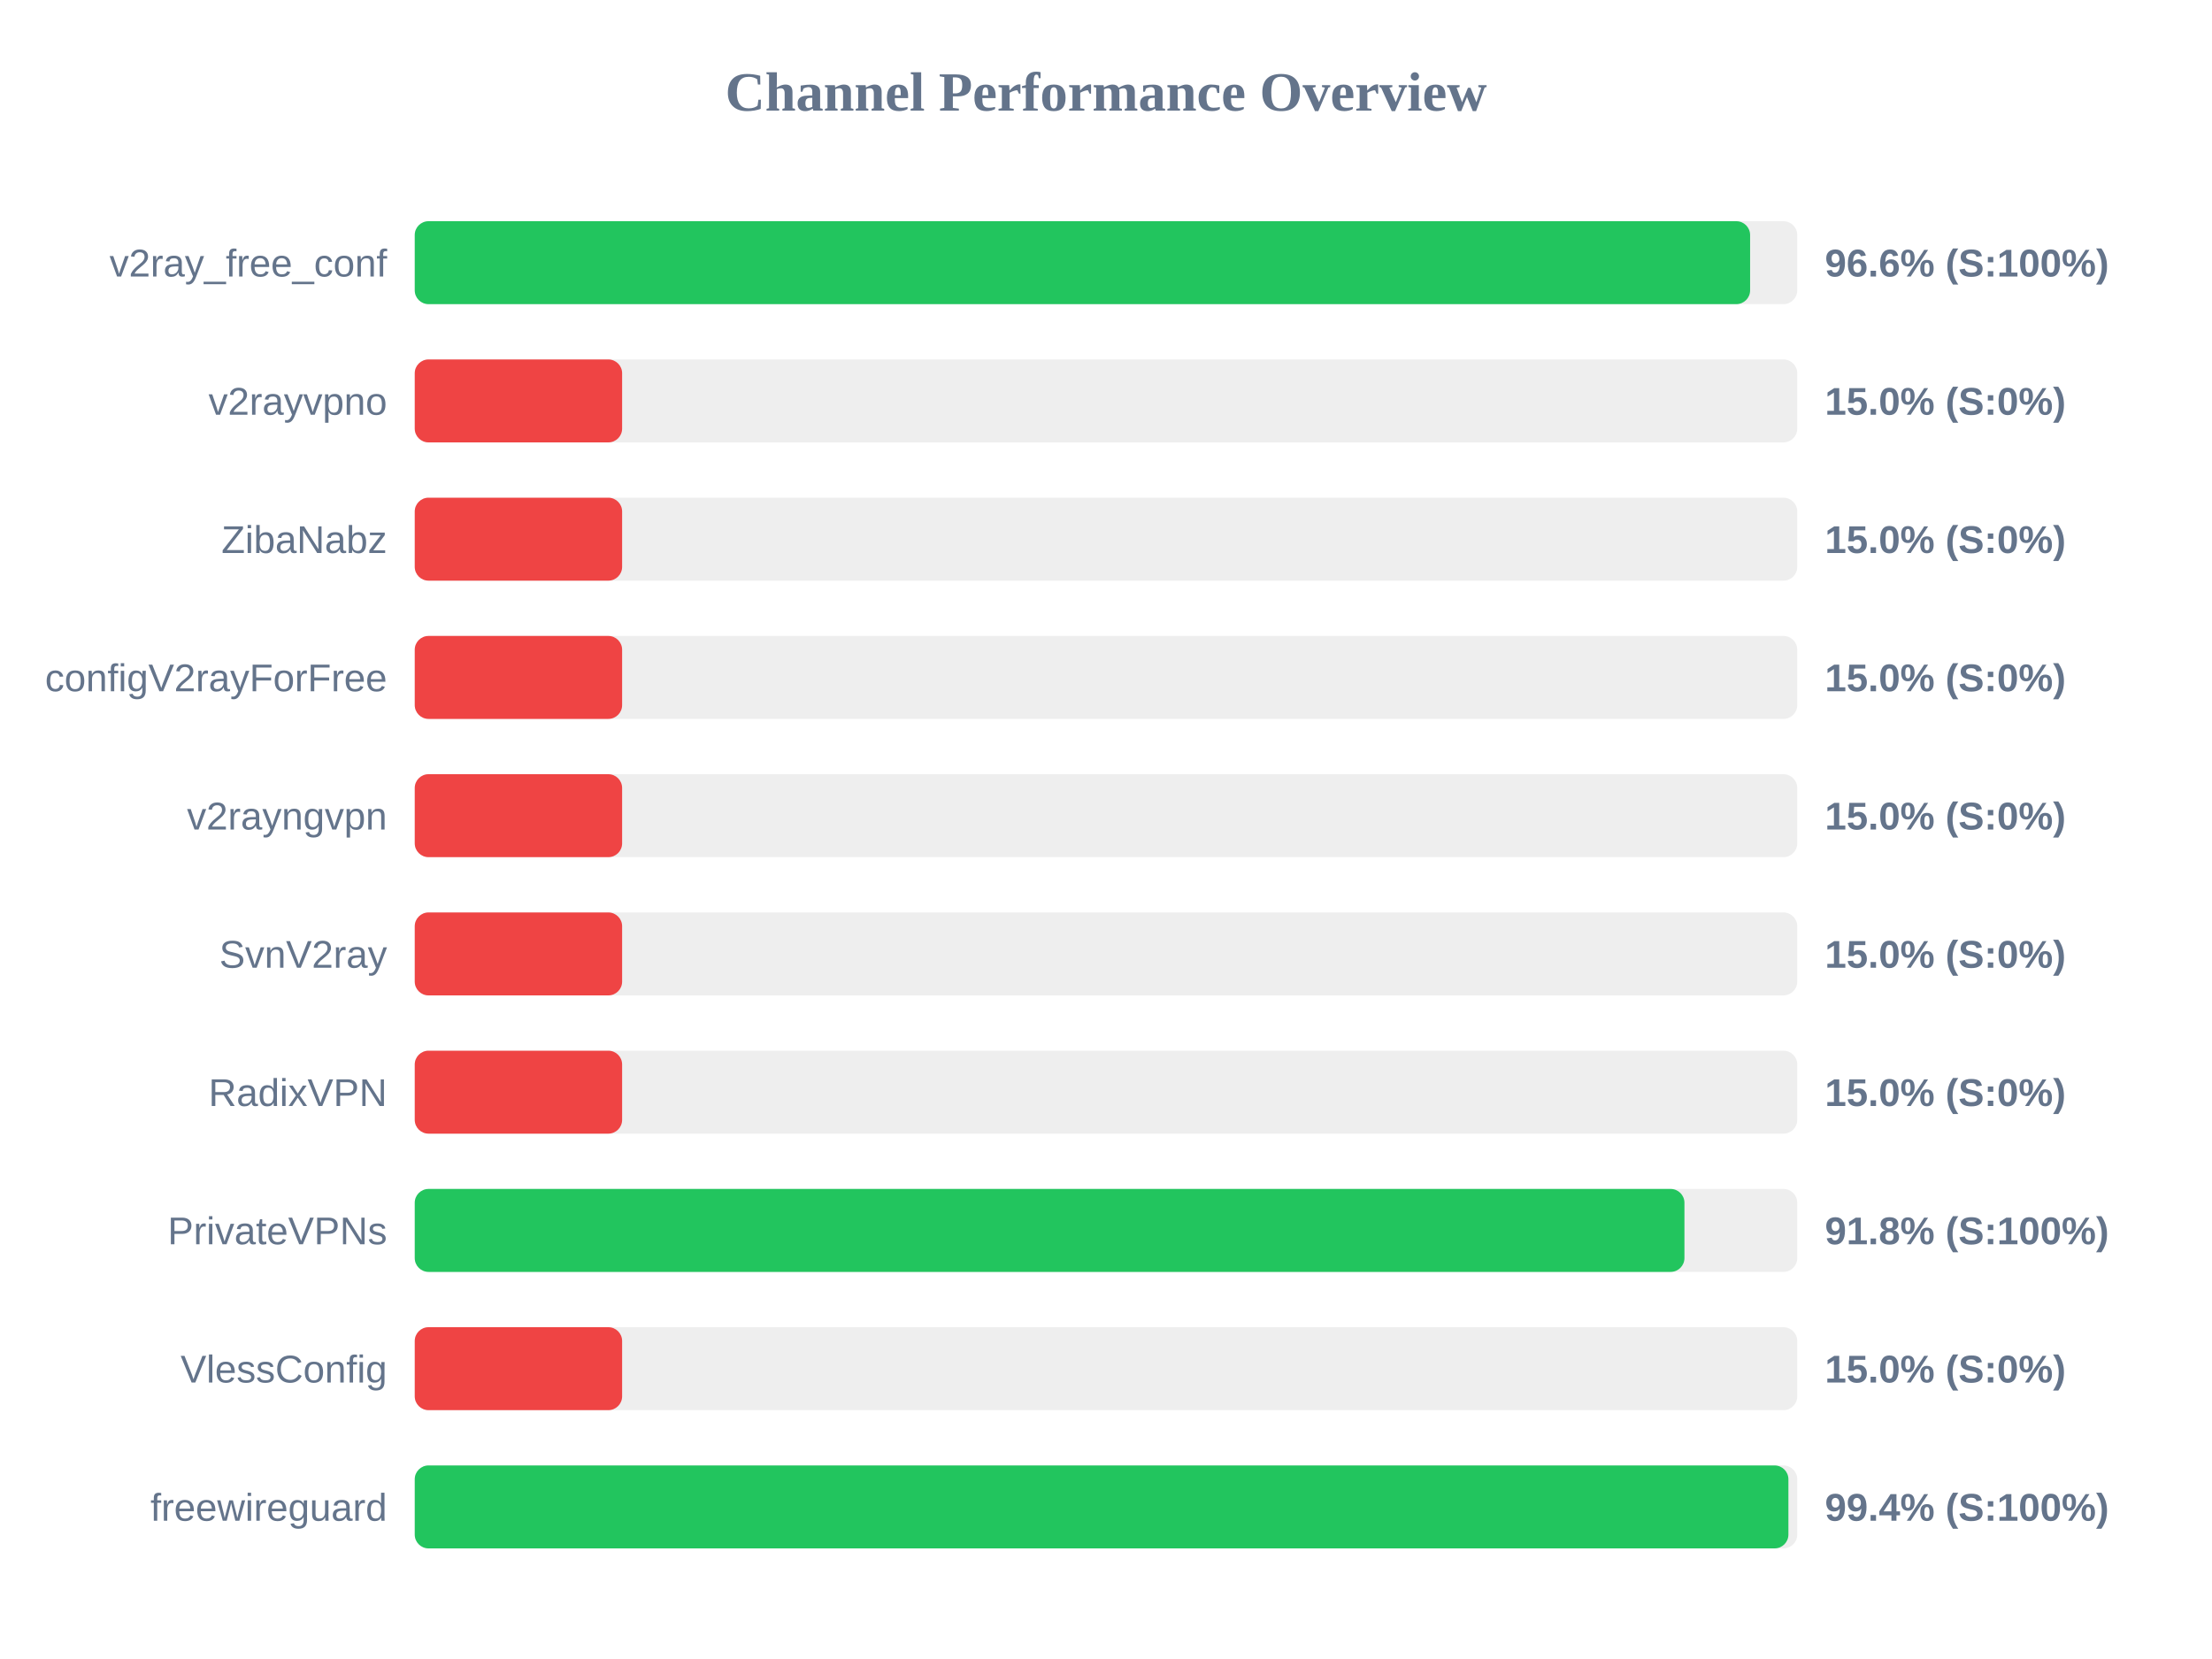
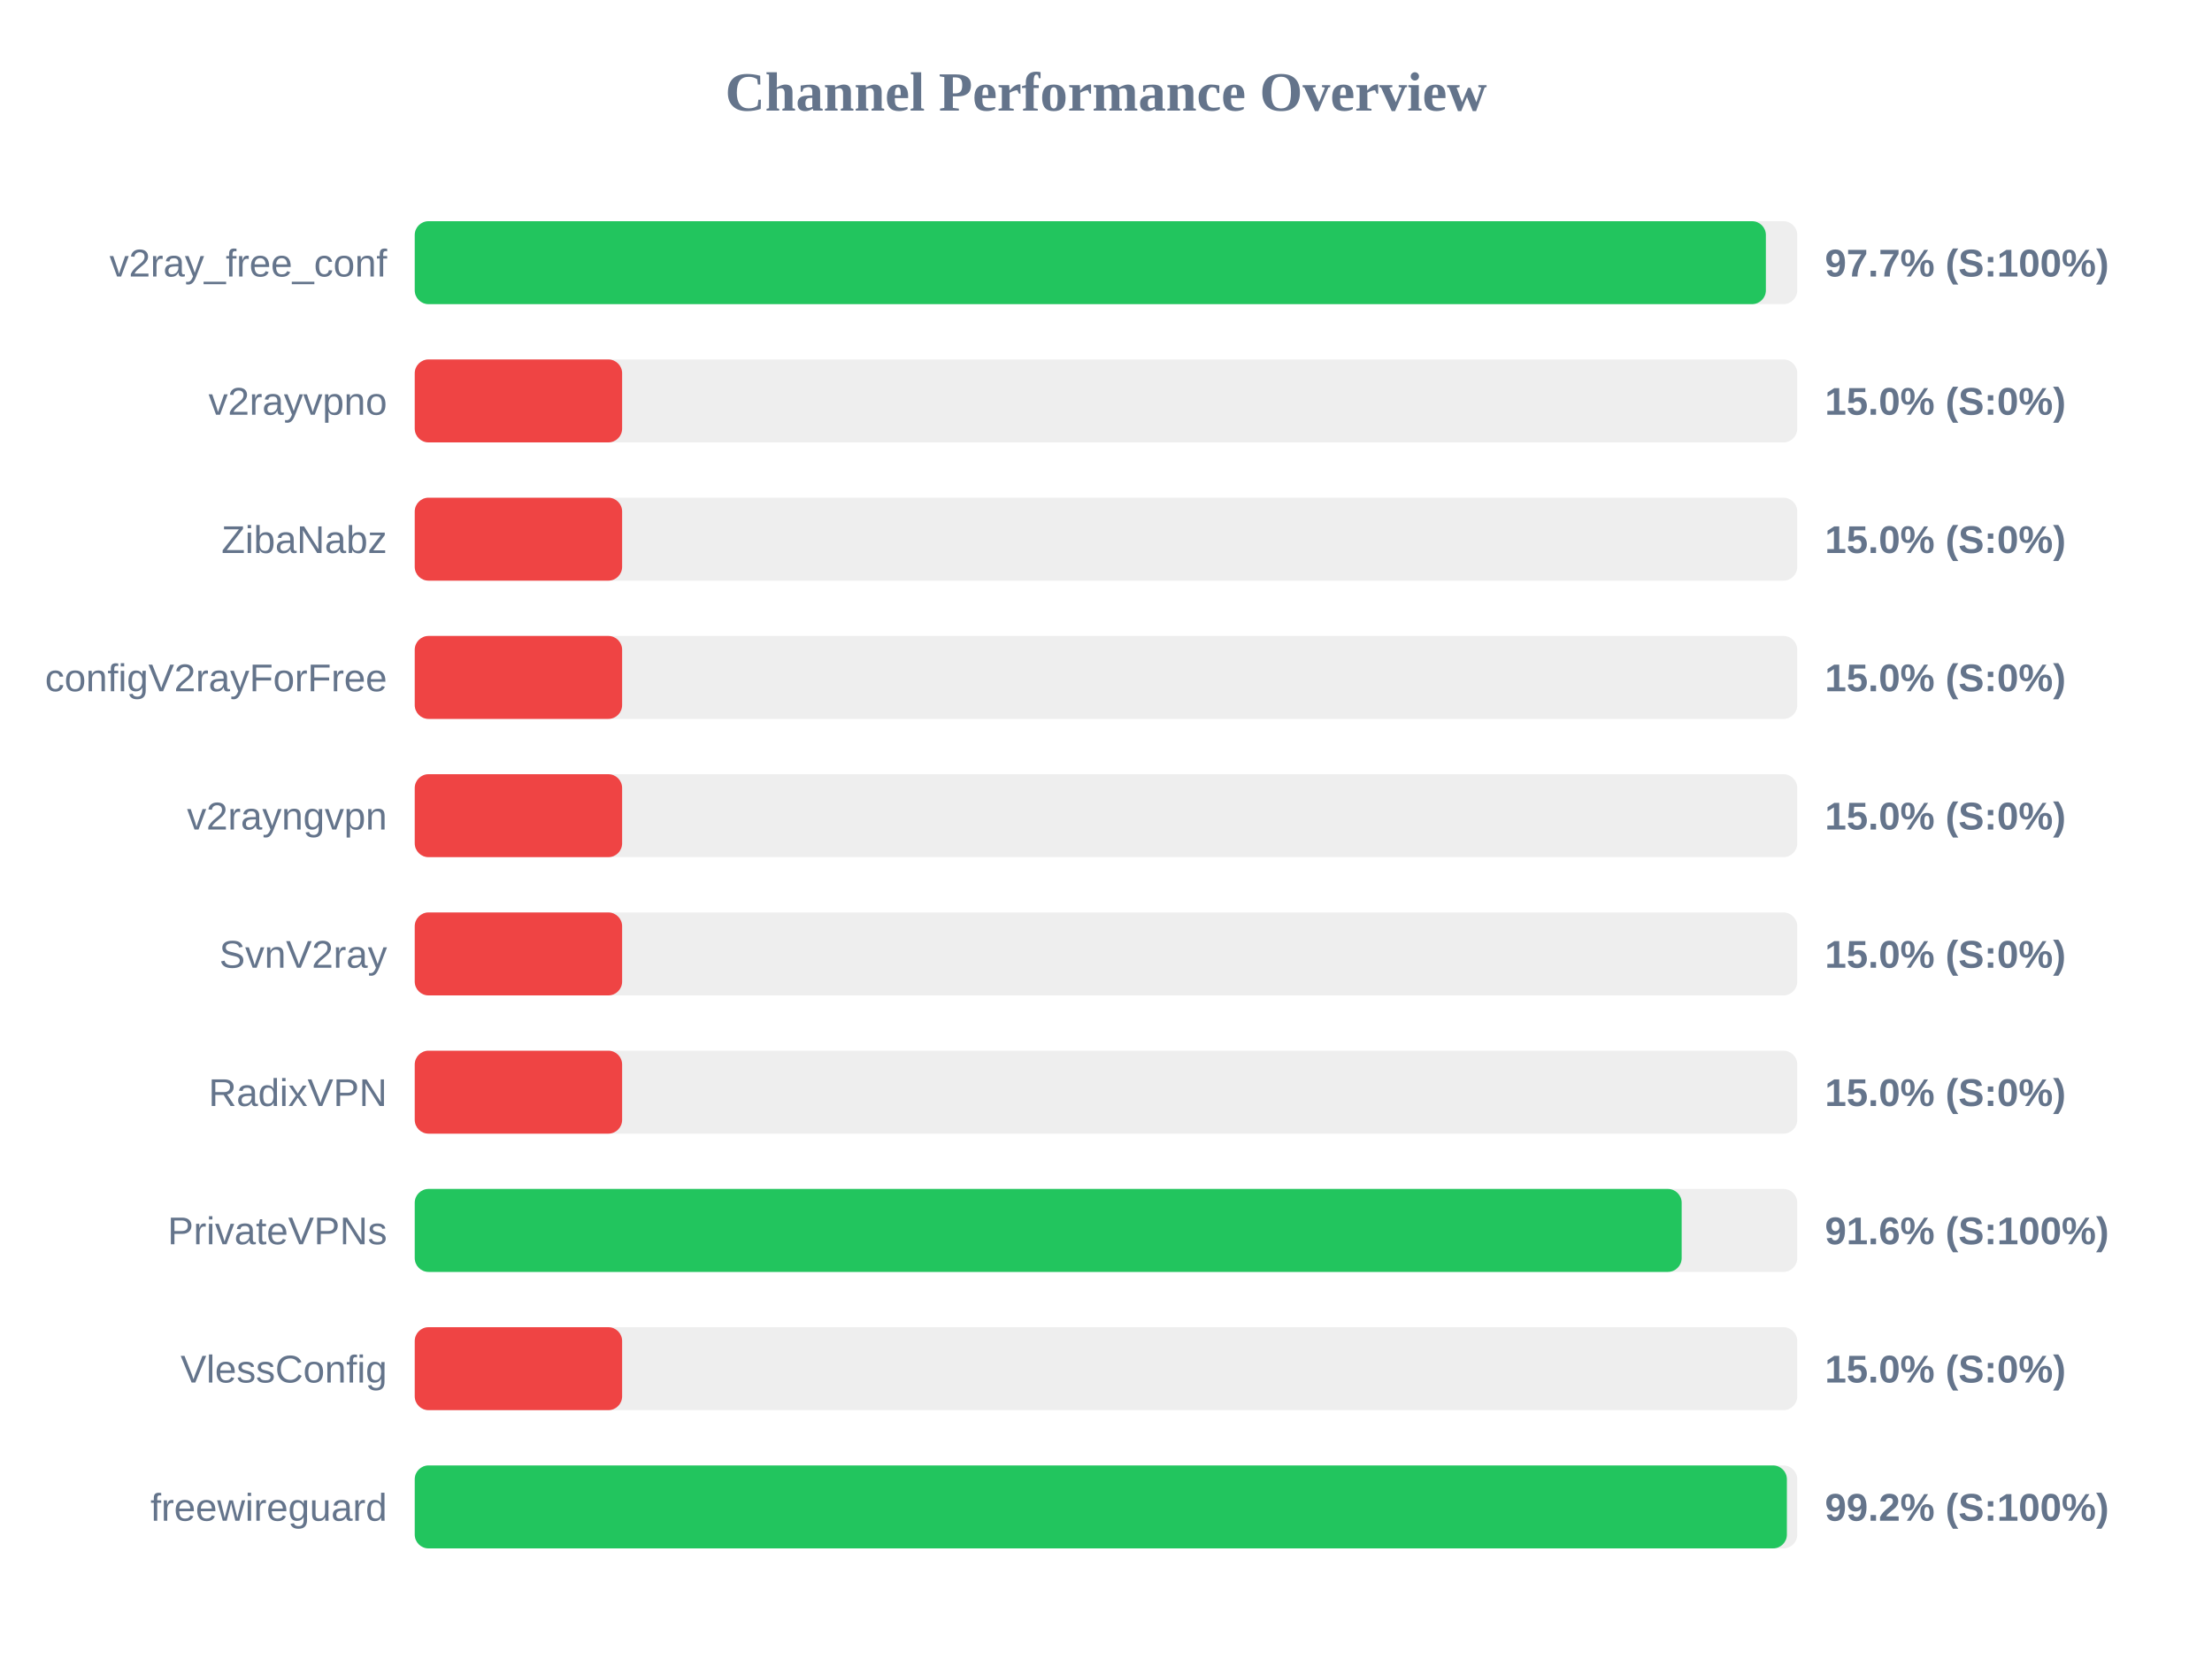
<svg xmlns="http://www.w3.org/2000/svg" width="800" height="600" version="1.1">
  <style>
        .row { font: 14px Arial; fill: #64748b; }
        .score { font: bold 14px Arial; fill: #64748b; }
    </style>
  <text x="400" y="40" text-anchor="middle" font-size="20px" font-weight="bold" fill="#64748b">Channel Performance Overview</text>
  <rect x="150" y="80" width="500" height="30" fill="#eee" rx="5" />
-   <rect x="150" y="80" width="482.95" height="30" fill="#22c55e" rx="5" />
+   <rect x="150" y="80" width="488.65" height="30" fill="#22c55e" rx="5" />
  <text x="140" y="100" text-anchor="end" class="row">v2ray_free_conf</text>
-   <text x="660" y="100" text-anchor="start" class="score">96.6% (S:100%)</text>
+   <text x="660" y="100" text-anchor="start" class="score">97.7% (S:100%)</text>
  <rect x="150" y="130" width="500" height="30" fill="#eee" rx="5" />
  <rect x="150" y="130" width="75.0" height="30" fill="#ef4444" rx="5" />
  <text x="140" y="150" text-anchor="end" class="row">v2rayvpno</text>
  <text x="660" y="150" text-anchor="start" class="score">15.0% (S:0%)</text>
  <rect x="150" y="180" width="500" height="30" fill="#eee" rx="5" />
  <rect x="150" y="180" width="75.0" height="30" fill="#ef4444" rx="5" />
  <text x="140" y="200" text-anchor="end" class="row">ZibaNabz</text>
  <text x="660" y="200" text-anchor="start" class="score">15.0% (S:0%)</text>
  <rect x="150" y="230" width="500" height="30" fill="#eee" rx="5" />
  <rect x="150" y="230" width="75.0" height="30" fill="#ef4444" rx="5" />
  <text x="140" y="250" text-anchor="end" class="row">configV2rayForFree</text>
  <text x="660" y="250" text-anchor="start" class="score">15.0% (S:0%)</text>
  <rect x="150" y="280" width="500" height="30" fill="#eee" rx="5" />
  <rect x="150" y="280" width="75.0" height="30" fill="#ef4444" rx="5" />
  <text x="140" y="300" text-anchor="end" class="row">v2rayngvpn</text>
  <text x="660" y="300" text-anchor="start" class="score">15.0% (S:0%)</text>
  <rect x="150" y="330" width="500" height="30" fill="#eee" rx="5" />
  <rect x="150" y="330" width="75.0" height="30" fill="#ef4444" rx="5" />
  <text x="140" y="350" text-anchor="end" class="row">SvnV2ray</text>
  <text x="660" y="350" text-anchor="start" class="score">15.0% (S:0%)</text>
  <rect x="150" y="380" width="500" height="30" fill="#eee" rx="5" />
  <rect x="150" y="380" width="75.0" height="30" fill="#ef4444" rx="5" />
  <text x="140" y="400" text-anchor="end" class="row">RadixVPN</text>
  <text x="660" y="400" text-anchor="start" class="score">15.0% (S:0%)</text>
  <rect x="150" y="430" width="500" height="30" fill="#eee" rx="5" />
-   <rect x="150" y="430" width="459.2" height="30" fill="#22c55e" rx="5" />
+   <rect x="150" y="430" width="458.2" height="30" fill="#22c55e" rx="5" />
  <text x="140" y="450" text-anchor="end" class="row">PrivateVPNs</text>
-   <text x="660" y="450" text-anchor="start" class="score">91.8% (S:100%)</text>
+   <text x="660" y="450" text-anchor="start" class="score">91.6% (S:100%)</text>
  <rect x="150" y="480" width="500" height="30" fill="#eee" rx="5" />
  <rect x="150" y="480" width="75.0" height="30" fill="#ef4444" rx="5" />
  <text x="140" y="500" text-anchor="end" class="row">VlessConfig</text>
  <text x="660" y="500" text-anchor="start" class="score">15.0% (S:0%)</text>
  <rect x="150" y="530" width="500" height="30" fill="#eee" rx="5" />
-   <rect x="150" y="530" width="496.8" height="30" fill="#22c55e" rx="5" />
+   <rect x="150" y="530" width="496.25" height="30" fill="#22c55e" rx="5" />
  <text x="140" y="550" text-anchor="end" class="row">freewireguard</text>
-   <text x="660" y="550" text-anchor="start" class="score">99.4% (S:100%)</text>
+   <text x="660" y="550" text-anchor="start" class="score">99.2% (S:100%)</text>
</svg>
